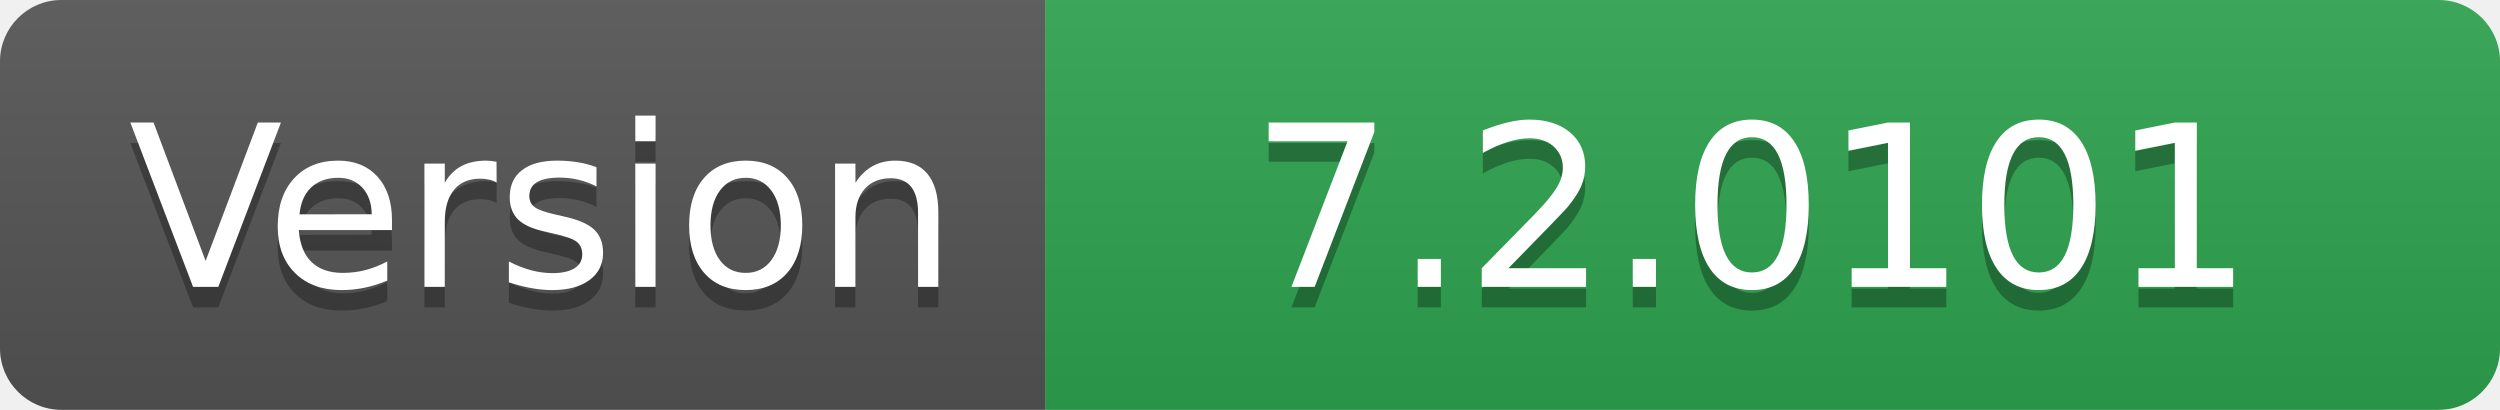
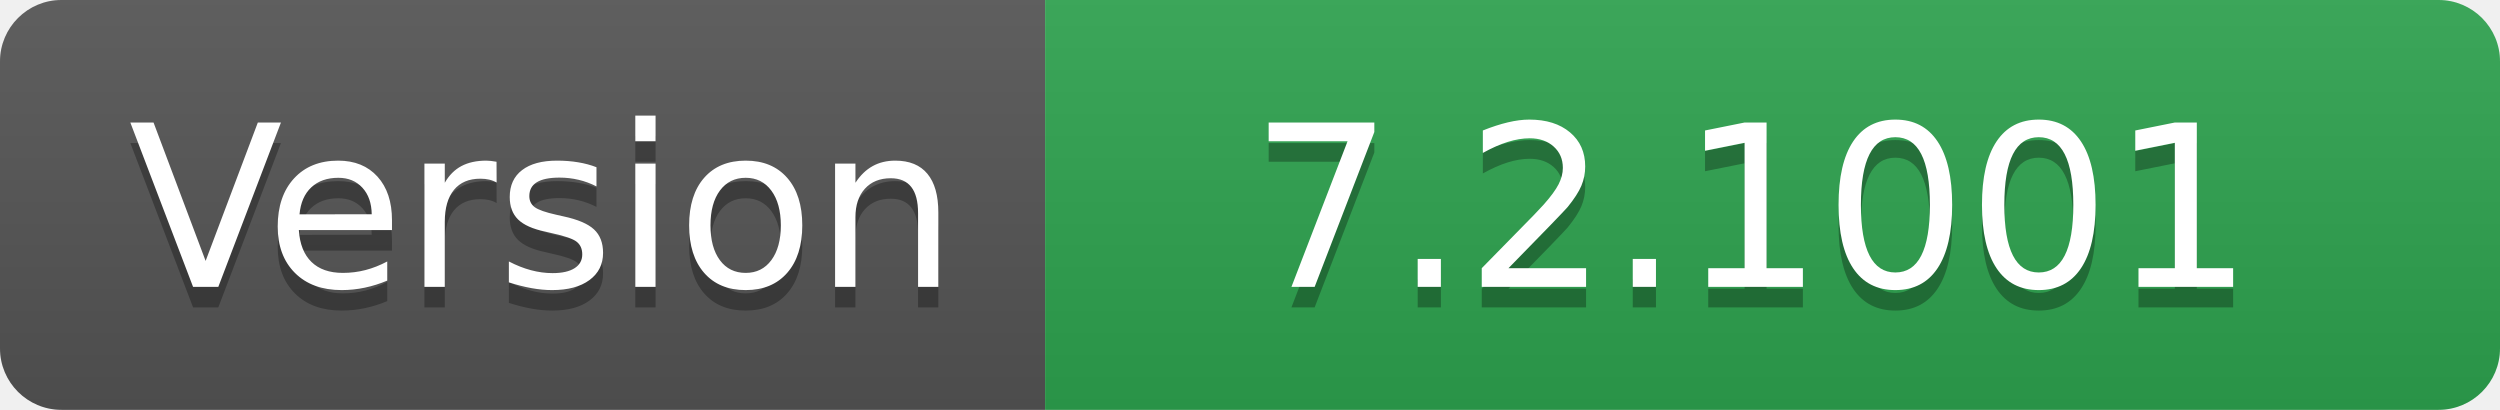
- <svg xmlns="http://www.w3.org/2000/svg" width="122" height="20" role="img" aria-label="Version: 7.2.0101">
+ <svg xmlns="http://www.w3.org/2000/svg" width="122" height="20" role="img" aria-label="Version: 7.2.1001">
  <linearGradient id="s" x2="0" y2="100%">
    <stop offset="0" stop-color="#bbb" stop-opacity=".1" />
    <stop offset="1" stop-opacity=".1" />
  </linearGradient>
  <clipPath id="r">
    <rect width="122" height="20" rx="3" fill="#fff" />
  </clipPath>
  <g clip-path="url(#r)">
    <rect width="51" height="20" fill="#555" />
    <rect x="51" width="71" height="20" fill="#2ea44f" />
    <rect width="122" height="20" fill="url(#s)" />
  </g>
  <g fill="#fff" text-anchor="middle" font-family="Verdana,Geneva,DejaVu Sans,sans-serif" text-rendering="geometricPrecision" font-size="110">
    <text aria-hidden="true" x="265" y="150" fill="#010101" fill-opacity=".3" transform="scale(.1)" textLength="410">Version</text>
    <text x="265" y="140" transform="scale(.1)" fill="#fff" textLength="410">Version</text>
-     <text aria-hidden="true" x="855" y="150" fill="#010101" fill-opacity=".3" transform="scale(.1)" textLength="610">7.2.0101</text>
-     <text x="855" y="140" transform="scale(.1)" fill="#fff" textLength="610">7.2.0101</text>
+     <text aria-hidden="true" x="855" y="150" fill="#010101" fill-opacity=".3" transform="scale(.1)" textLength="610">7.2.1001</text>
+     <text x="855" y="140" transform="scale(.1)" fill="#fff" textLength="610">7.2.1001</text>
  </g>
</svg>
